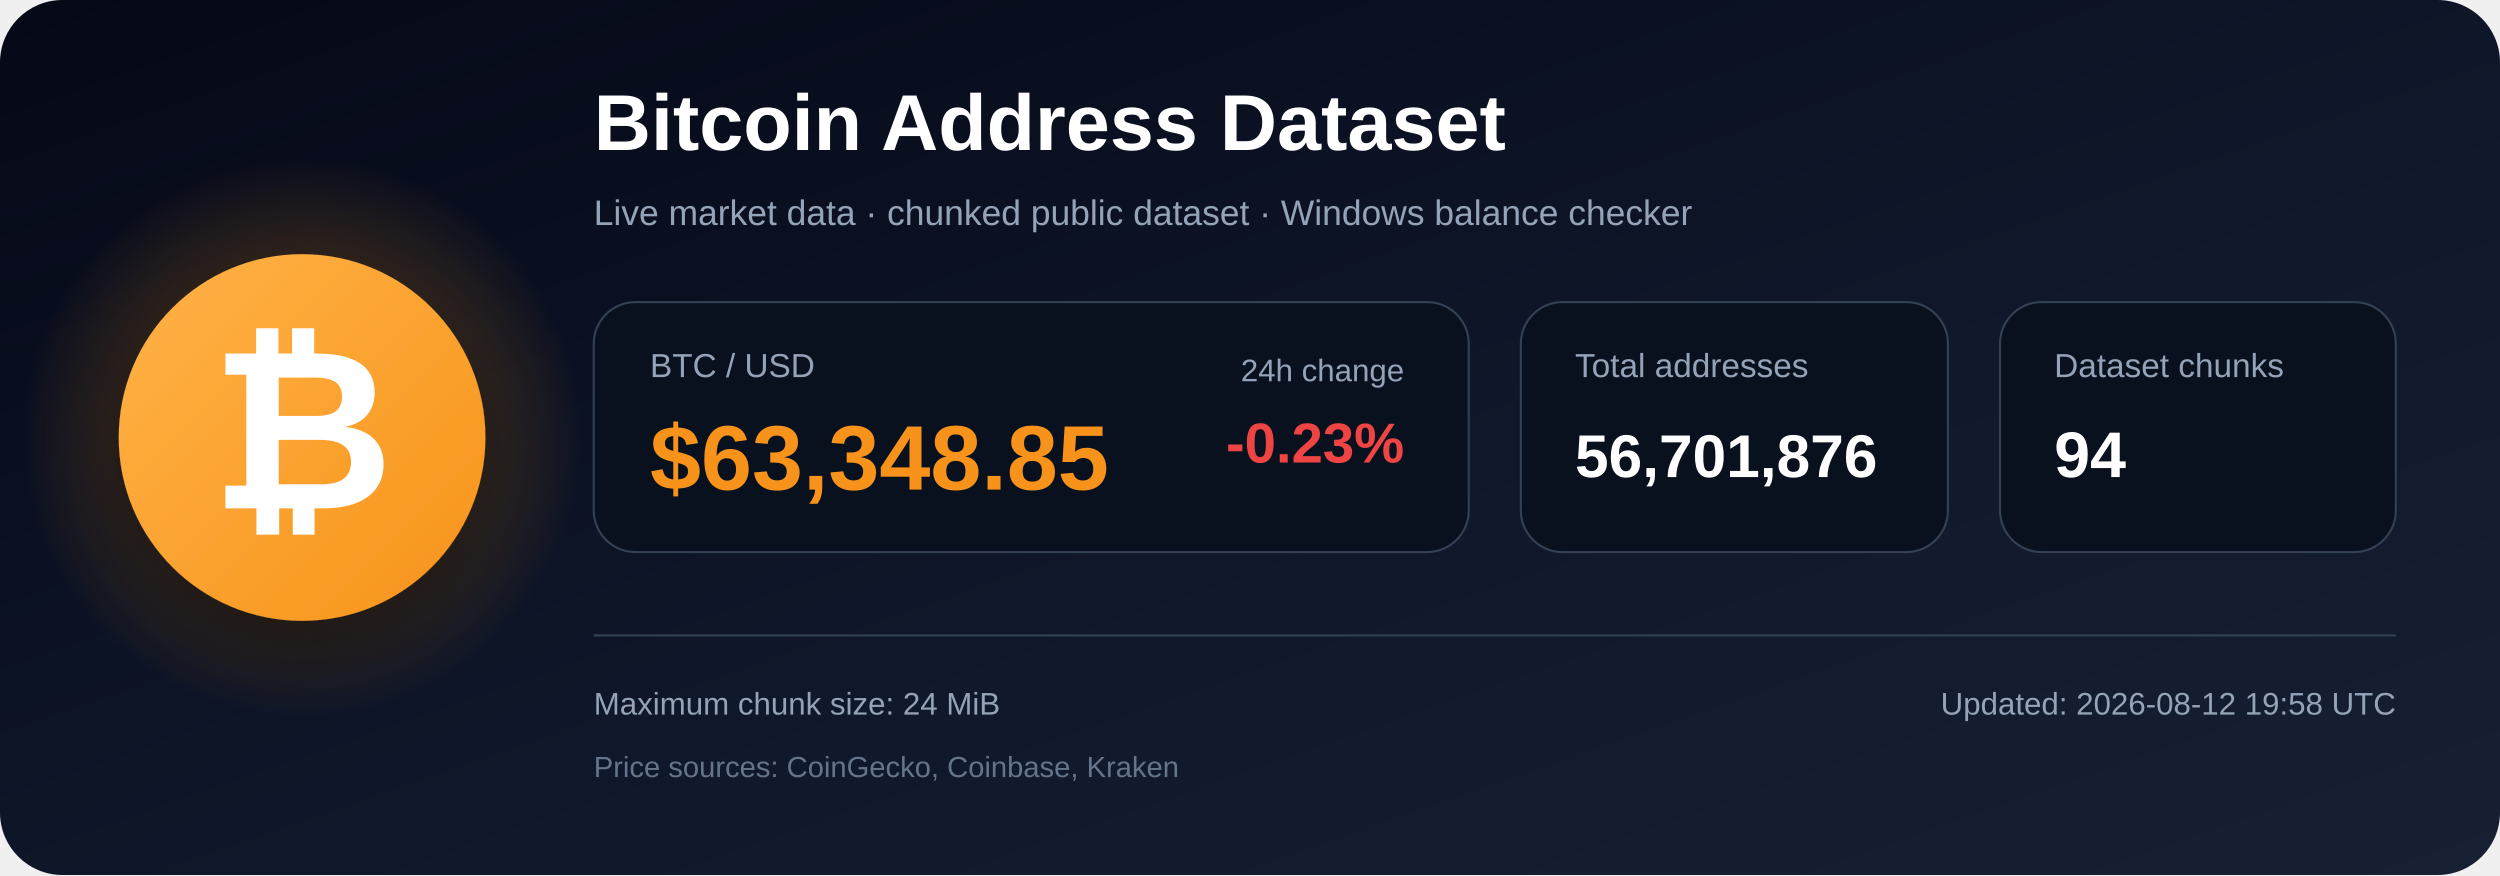
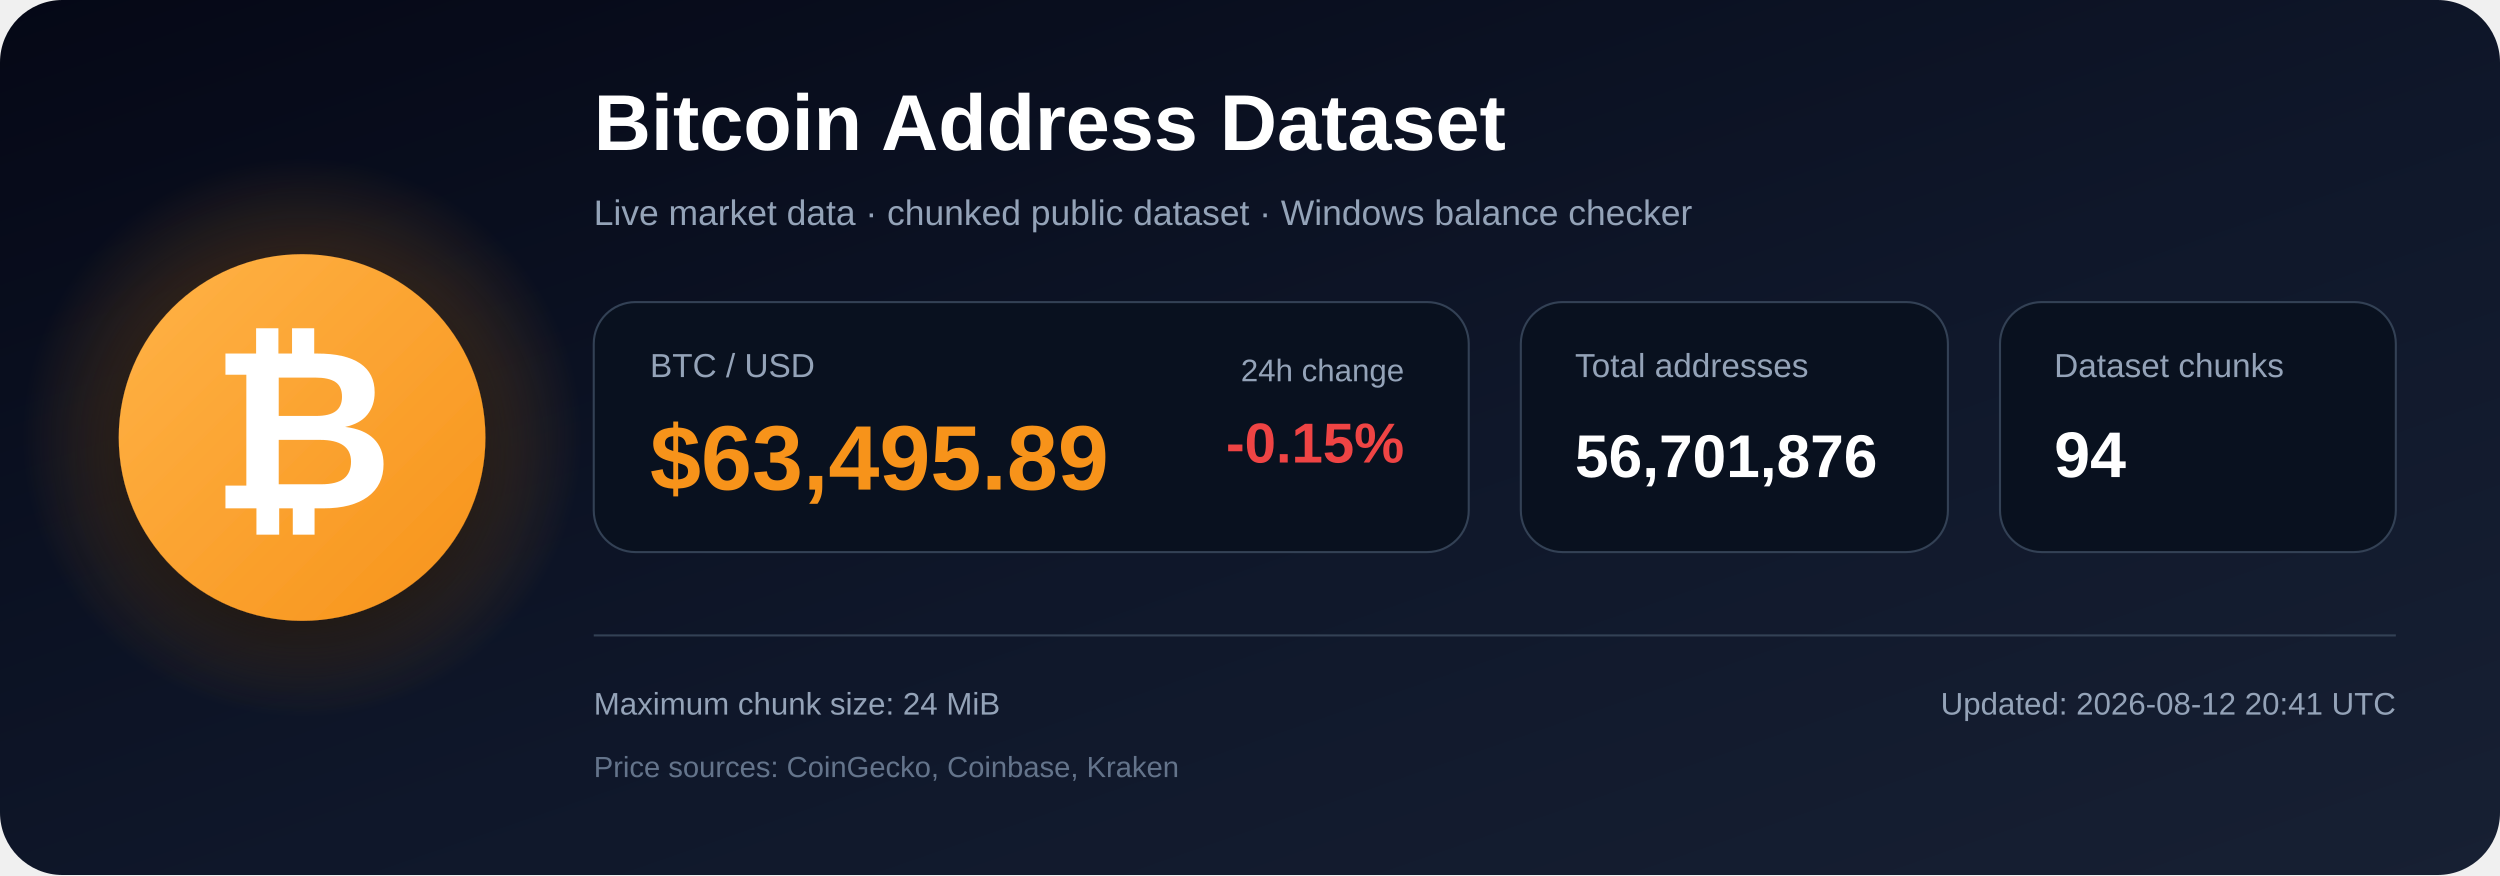
<svg xmlns="http://www.w3.org/2000/svg" width="1200" height="420" viewBox="0 0 1200 420" role="img" aria-labelledby="title description">
  <defs>
    <linearGradient id="bg" x1="0" y1="0" x2="1" y2="1">
      <stop offset="0%" stop-color="#050816" />
      <stop offset="55%" stop-color="#0f172a" />
      <stop offset="100%" stop-color="#172033" />
    </linearGradient>
    <radialGradient id="glow">
      <stop offset="0%" stop-color="#f7931a" stop-opacity=".48" />
      <stop offset="100%" stop-color="#f7931a" stop-opacity="0" />
    </radialGradient>
    <linearGradient id="orange" x1="0" y1="0" x2="1" y2="1">
      <stop offset="0%" stop-color="#ffb347" />
      <stop offset="100%" stop-color="#f7931a" />
    </linearGradient>
    <filter id="shadow" x="-40%" y="-40%" width="180%" height="180%">
      <feDropShadow dx="0" dy="12" stdDeviation="18" flood-color="#000000" flood-opacity=".50" />
    </filter>
  </defs>
  <rect width="1200" height="420" rx="30" fill="url(#bg)" />
  <circle cx="145" cy="210" r="135" fill="url(#glow)" />
  <circle cx="145" cy="210" r="88" fill="url(#orange)" filter="url(#shadow)" />
  <text x="145" y="244" text-anchor="middle" font-family="Arial, Helvetica, sans-serif" font-size="108" font-weight="700" fill="#ffffff">₿</text>
  <text x="285" y="72" font-family="Arial, Helvetica, sans-serif" font-size="38" font-weight="700" fill="#ffffff">
    Bitcoin Address Dataset
  </text>
  <text x="285" y="108" font-family="Arial, Helvetica, sans-serif" font-size="17" fill="#94a3b8">
    Live market data · chunked public dataset · Windows balance checker
  </text>
  <rect x="285" y="145" width="420" height="120" rx="20" fill="#09111f" stroke="#334155" />
  <text x="312" y="181" font-family="Arial, Helvetica, sans-serif" font-size="16" fill="#94a3b8">BTC / USD</text>
-   <text x="312" y="235" font-family="Arial, Helvetica, sans-serif" font-size="44" font-weight="700" fill="#f7931a">$63,348.85</text>
+   <text x="312" y="235" font-family="Arial, Helvetica, sans-serif" font-size="44" font-weight="700" fill="#f7931a">$63,495.89</text>
  <text x="674" y="183" text-anchor="end" font-family="Arial, Helvetica, sans-serif" font-size="15" fill="#94a3b8">24h change</text>
-   <text x="674" y="222" text-anchor="end" font-family="Arial, Helvetica, sans-serif" font-size="27" font-weight="700" fill="#ef4444">-0.23%</text>
+   <text x="674" y="222" text-anchor="end" font-family="Arial, Helvetica, sans-serif" font-size="27" font-weight="700" fill="#ef4444">-0.15%</text>
  <rect x="730" y="145" width="205" height="120" rx="20" fill="#09111f" stroke="#334155" />
  <text x="756" y="181" font-family="Arial, Helvetica, sans-serif" font-size="16" fill="#94a3b8">Total addresses</text>
  <text x="756" y="229" font-family="Arial, Helvetica, sans-serif" font-size="29" font-weight="700" fill="#ffffff">56,701,876</text>
  <rect x="960" y="145" width="190" height="120" rx="20" fill="#09111f" stroke="#334155" />
  <text x="986" y="181" font-family="Arial, Helvetica, sans-serif" font-size="16" fill="#94a3b8">Dataset chunks</text>
  <text x="986" y="229" font-family="Arial, Helvetica, sans-serif" font-size="31" font-weight="700" fill="#ffffff">94</text>
  <line x1="285" y1="305" x2="1150" y2="305" stroke="#334155" stroke-width="1" />
  <text x="285" y="343" font-family="Arial, Helvetica, sans-serif" font-size="15" fill="#94a3b8">
    Maximum chunk size: 24 MiB
  </text>
  <text x="285" y="373" font-family="Arial, Helvetica, sans-serif" font-size="14" fill="#64748b">
    Price sources: CoinGecko, Coinbase, Kraken
  </text>
  <text x="1150" y="343" text-anchor="end" font-family="Arial, Helvetica, sans-serif" font-size="15" fill="#94a3b8">
-     Updated: 2026-08-12 19:58 UTC
+     Updated: 2026-08-12 20:41 UTC
  </text>
</svg>
